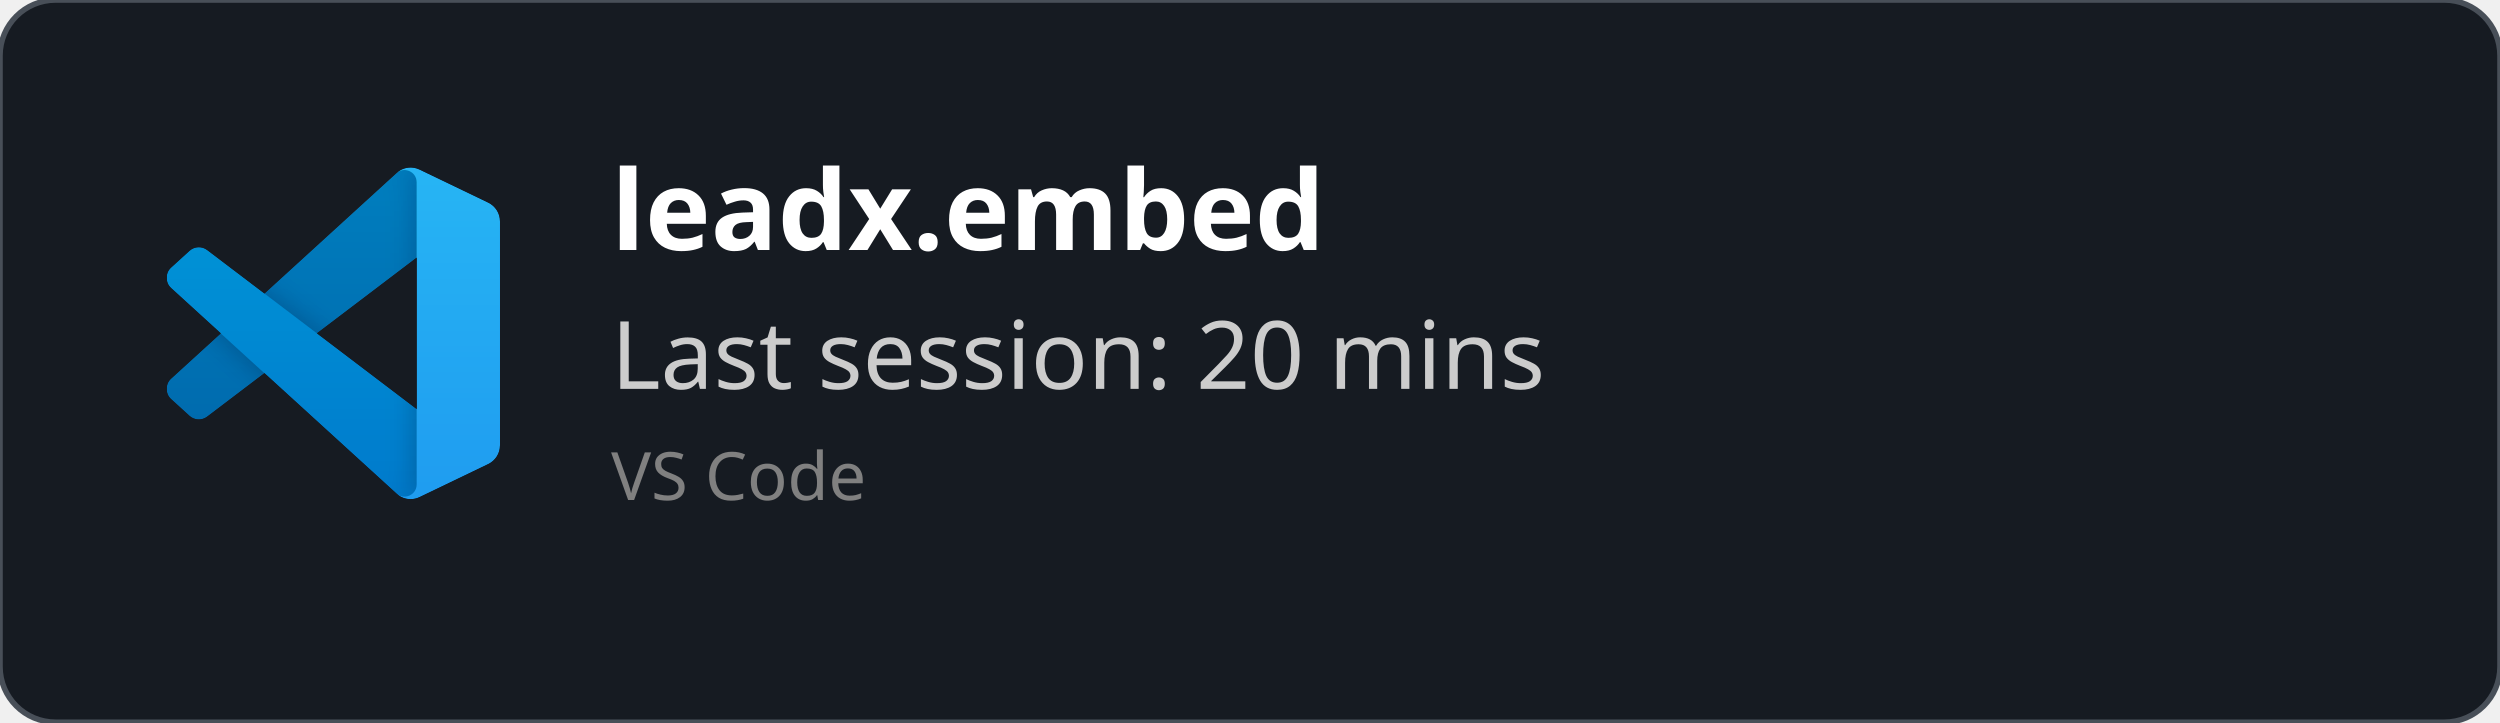
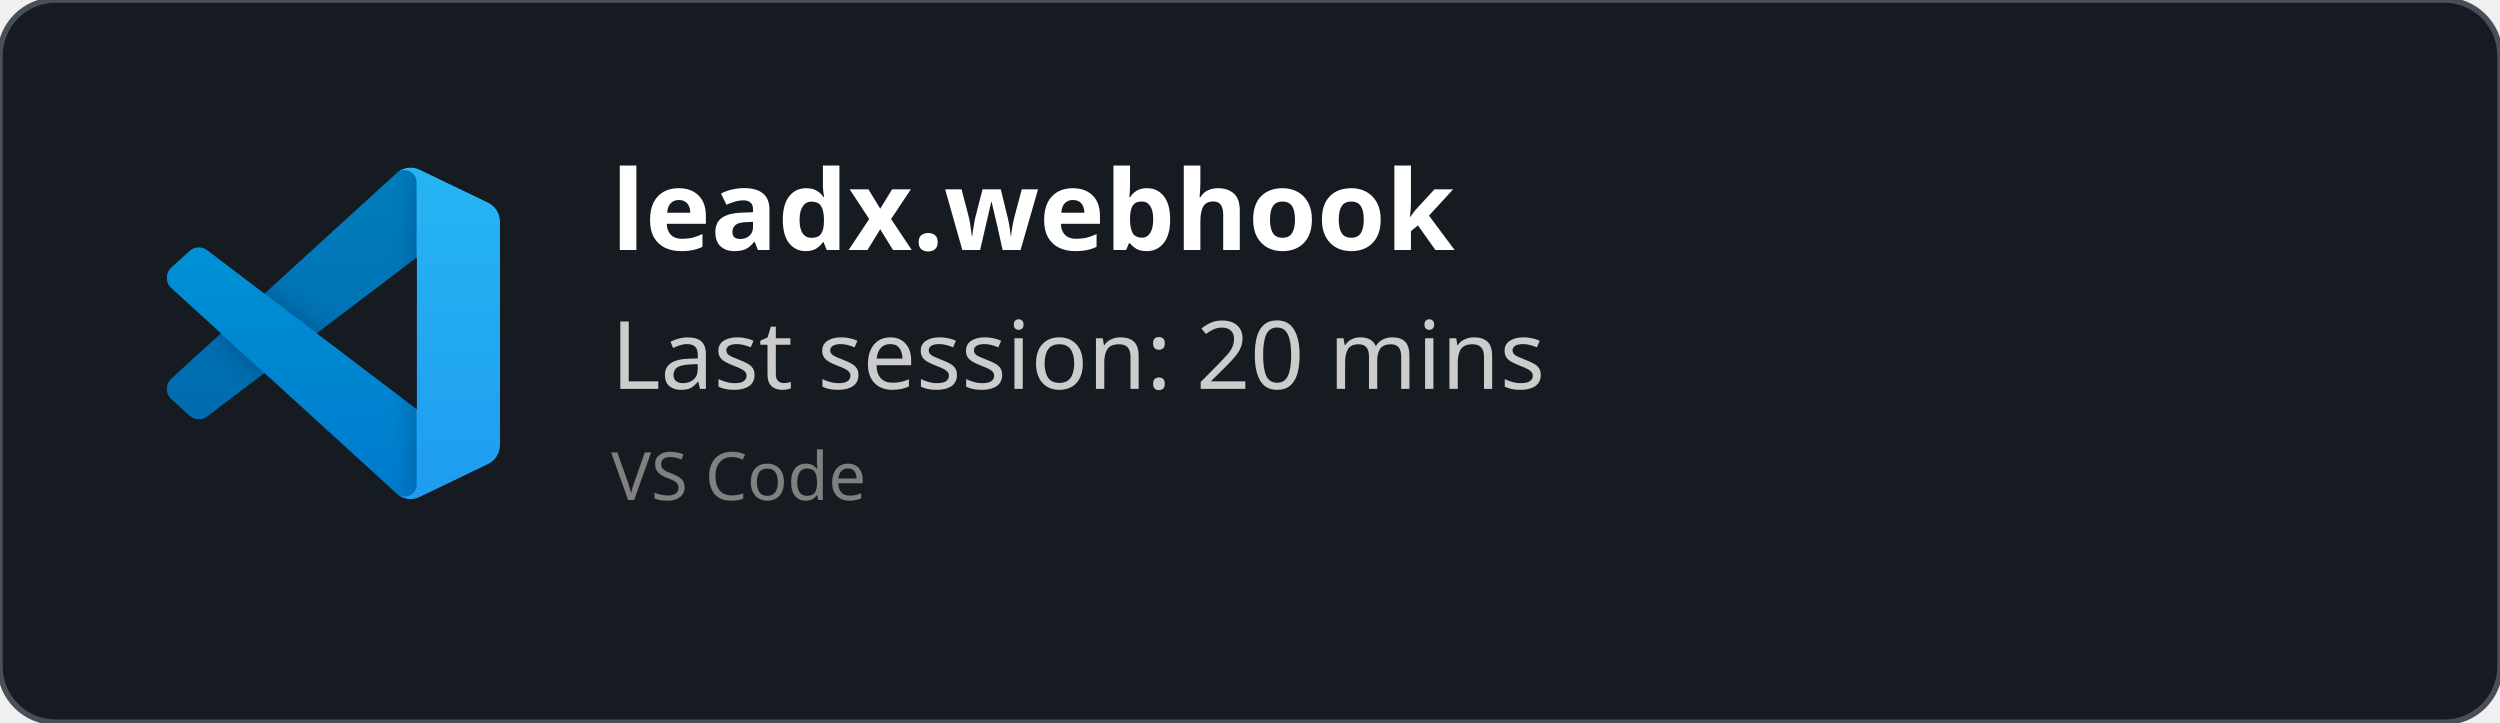
<svg xmlns="http://www.w3.org/2000/svg" width="450" height="130" viewBox="0 0 450 130" fill="none" role="img">
  <style>
    *{
        font-family: 'Segoe UI', Ubuntu, monospace
    }
    </style>
  <defs>
    <clipPath id="horizontalClip" x="20" y="20" width="500" height="200">
      <rect x="90" y="20" width="300" height="50" />
    </clipPath>
  </defs>
  <rect width="450" height="130" fill="rgba(22,27,34)" stroke="#484f58" stroke-width="1" fill-opacity="1" stroke-opacity="1" x="0" y="0" rx="10px" ry="10px">
    </rect>
  <svg width="60" height="60" x="30" y="30" viewBox="0 0 100 100" fill="none" id="vscode">
    <mask id="mask0" mask-type="alpha" maskUnits="userSpaceOnUse" x="0" y="0" width="100" height="100">
      <path fill-rule="evenodd" clip-rule="evenodd" d="M70.912 99.317C72.487 99.931 74.283 99.891 75.873 99.126L96.461 89.22C98.624 88.179 100 85.989 100 83.587V16.413C100 14.011 98.624 11.822 96.461 10.781L75.873 0.874C73.786 -0.13 71.345 0.116 69.513 1.447C69.252 1.637 69.003 1.849 68.769 2.083L29.355 38.041L12.187 25.01C10.589 23.797 8.354 23.896 6.869 25.246L1.363 30.255C-0.453 31.906 -0.455 34.763 1.359 36.417L16.247 50L1.359 63.583C-0.455 65.237 -0.453 68.094 1.363 69.745L6.869 74.754C8.354 76.104 10.589 76.204 12.187 74.99L29.355 61.959L68.769 97.917C69.392 98.541 70.125 99.01 70.912 99.317ZM75.015 27.299L45.109 50L75.015 72.701V27.299Z" fill="white" />
    </mask>
    <g mask="url(#mask0)">
      <path d="M96.461 10.796L75.857 0.876C73.472 -0.273 70.622 0.212 68.75 2.083L1.299 63.583C-0.516 65.237 -0.514 68.094 1.303 69.745L6.813 74.754C8.298 76.104 10.535 76.204 12.134 74.99L93.361 13.37C96.086 11.303 100 13.246 100 16.667V16.427C100 14.027 98.625 11.838 96.461 10.796Z" fill="#0065A9" />
      <g filter="url(#filter0_d)">
        <path d="M96.461 89.204L75.857 99.124C73.472 100.273 70.622 99.788 68.75 97.917L1.299 36.417C-0.516 34.763 -0.514 31.906 1.303 30.255L6.813 25.246C8.298 23.896 10.535 23.796 12.134 25.009L93.361 86.63C96.086 88.697 100 86.754 100 83.333V83.573C100 85.974 98.625 88.162 96.461 89.204Z" fill="#007ACC" />
      </g>
      <g filter="url(#filter1_d)">
        <path d="M75.858 99.126C73.472 100.274 70.622 99.788 68.75 97.917C71.056 100.223 75 98.59 75 95.328V4.672C75 1.41 71.056 -0.223 68.75 2.083C70.622 0.211 73.472 -0.274 75.858 0.874L96.459 10.781C98.623 11.822 100 14.011 100 16.413V83.587C100 85.989 98.623 88.179 96.459 89.22L75.858 99.126Z" fill="#1F9CF0" />
      </g>
      <g style="mix-blend-mode:overlay" opacity="0.25">
        <path fill-rule="evenodd" clip-rule="evenodd" d="M70.851 99.317C72.426 99.931 74.222 99.891 75.812 99.126L96.4 89.22C98.563 88.179 99.939 85.989 99.939 83.587V16.413C99.939 14.011 98.564 11.822 96.4 10.781L75.812 0.874C73.725 -0.13 71.284 0.116 69.453 1.447C69.191 1.637 68.942 1.849 68.708 2.083L29.294 38.041L12.126 25.01C10.528 23.796 8.293 23.896 6.809 25.246L1.302 30.255C-0.513 31.906 -0.515 34.763 1.298 36.417L16.186 50L1.298 63.583C-0.515 65.237 -0.513 68.094 1.302 69.745L6.809 74.754C8.293 76.104 10.528 76.204 12.126 74.99L29.294 61.959L68.708 97.917C69.332 98.54 70.064 99.01 70.851 99.317ZM74.954 27.299L45.048 50L74.954 72.701V27.299Z" fill="url(#paint0_linear)" />
      </g>
    </g>
    <defs>
      <filter id="filter0_d" x="-8.394" y="15.829" width="116.727" height="92.246" filterUnits="userSpaceOnUse" color-interpolation-filters="sRGB">
        <feFlood flood-opacity="0" result="BackgroundImageFix" />
        <feColorMatrix in="SourceAlpha" type="matrix" values="0 0 0 0 0 0 0 0 0 0 0 0 0 0 0 0 0 0 127 0" />
        <feOffset />
        <feGaussianBlur stdDeviation="4.167" />
        <feColorMatrix type="matrix" values="0 0 0 0 0 0 0 0 0 0 0 0 0 0 0 0 0 0 0.25 0" />
        <feBlend mode="overlay" in2="BackgroundImageFix" result="effect1_dropShadow" />
        <feBlend mode="normal" in="SourceGraphic" in2="effect1_dropShadow" result="shape" />
      </filter>
      <filter id="filter1_d" x="60.417" y="-8.076" width="47.917" height="116.151" filterUnits="userSpaceOnUse" color-interpolation-filters="sRGB">
        <feFlood flood-opacity="0" result="BackgroundImageFix" />
        <feColorMatrix in="SourceAlpha" type="matrix" values="0 0 0 0 0 0 0 0 0 0 0 0 0 0 0 0 0 0 127 0" />
        <feOffset />
        <feGaussianBlur stdDeviation="4.167" />
        <feColorMatrix type="matrix" values="0 0 0 0 0 0 0 0 0 0 0 0 0 0 0 0 0 0 0.25 0" />
        <feBlend mode="overlay" in2="BackgroundImageFix" result="effect1_dropShadow" />
        <feBlend mode="normal" in="SourceGraphic" in2="effect1_dropShadow" result="shape" />
      </filter>
      <linearGradient id="paint0_linear" x1="49.939" y1="0.258" x2="49.939" y2="99.742" gradientUnits="userSpaceOnUse">
        <stop stop-color="white" />
        <stop offset="1" stop-color="white" stop-opacity="0" />
      </linearGradient>
    </defs>
  </svg>
  <text x="110" y="45" font-size="20" clip-path="url(#horizontalClip)" font-weight="bold" font-family="Ubuntu" fill="white">
-     leadx.embed
+     leadx.webhook
    </text>
  <text x="110" y="70" font-size="17px" font-family="Ubuntu" fill="#ccc">
    Last session: 20 mins
    </text>
  <text x="110" y="90" font-size="12px" font-family="Ubuntu" fill="grey">
    VS Code
    </text>
</svg>
